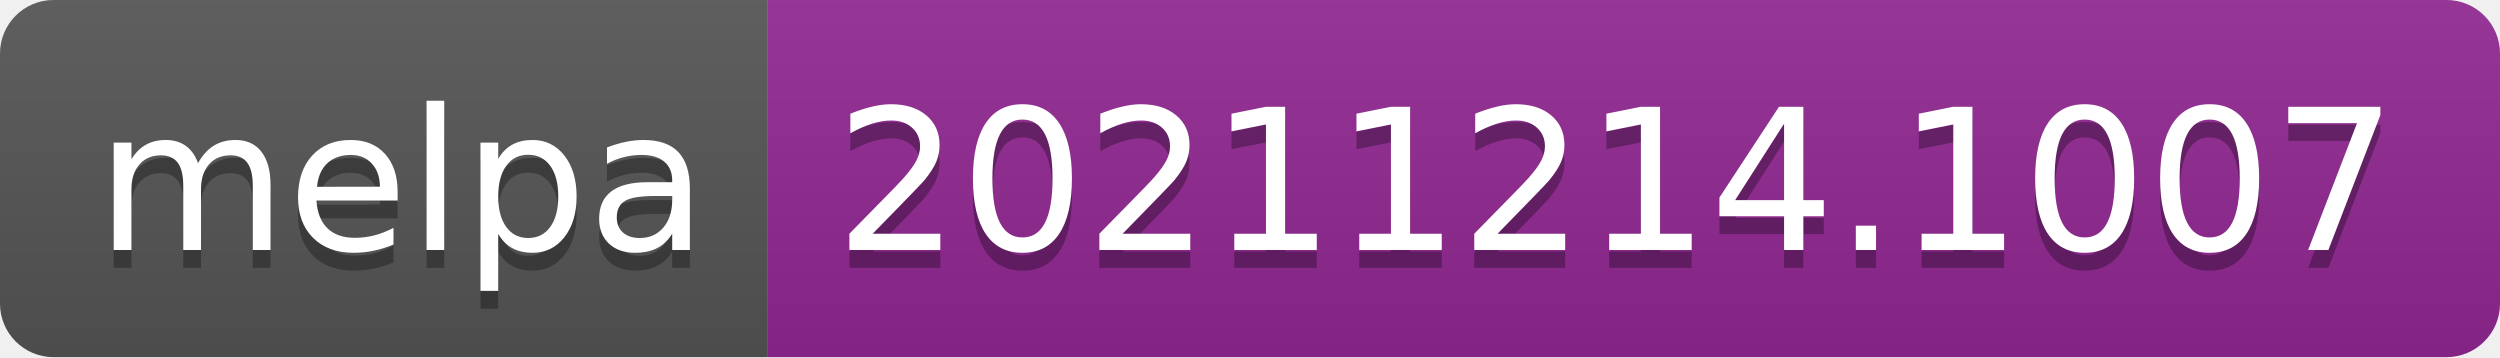
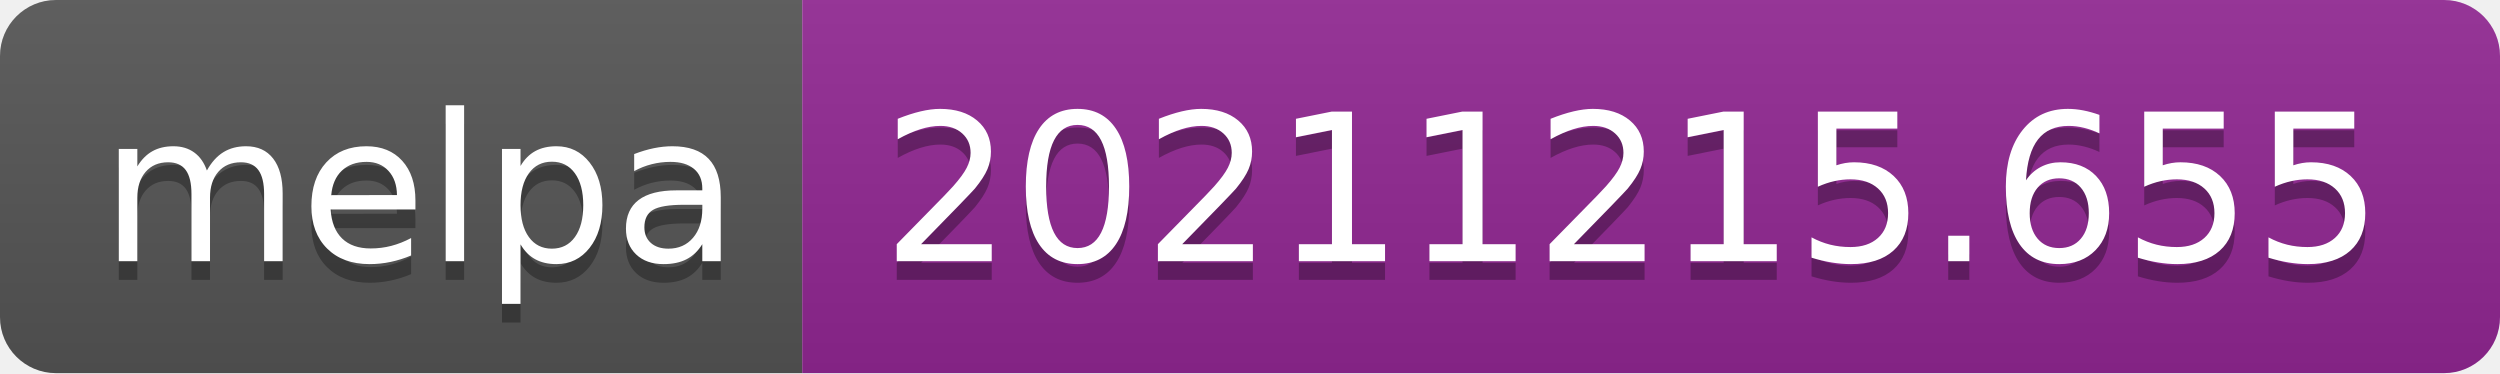
- <svg xmlns="http://www.w3.org/2000/svg" width="140" height="20" role="img" aria-label="melpa: 20211214.1007">
+ <svg xmlns="http://www.w3.org/2000/svg" width="134" height="20" role="img" aria-label="melpa: 20211215.655">
  <linearGradient id="s" x2="0" y2="100%">
    <stop offset="0" stop-color="#bbb" stop-opacity=".1" />
    <stop offset="1" stop-opacity=".1" />
  </linearGradient>
  <clipPath id="r">
-     <rect width="140" height="20" rx="3" fill="#fff" />
+     <rect width="134" height="20" rx="3" fill="#fff" />
  </clipPath>
  <g clip-path="url(#r)">
    <rect width="43" height="20" fill="#555" />
-     <rect x="43" width="97" height="20" fill="#922793" />
-     <rect width="140" height="20" fill="url(#s)" />
+     <rect x="43" width="91" height="20" fill="#922793" />
+     <rect width="134" height="20" fill="url(#s)" />
  </g>
  <g fill="#fff" text-anchor="middle" font-family="Verdana,Geneva,DejaVu Sans,sans-serif" text-rendering="geometricPrecision" font-size="110">
    <text aria-hidden="true" x="225" y="150" fill="#010101" fill-opacity=".3" transform="scale(.1)" textLength="330">melpa</text>
    <text x="225" y="140" transform="scale(.1)" fill="#fff" textLength="330">melpa</text>
-     <text aria-hidden="true" x="905" y="150" fill="#010101" fill-opacity=".3" transform="scale(.1)" textLength="870">20211214.1007</text>
-     <text x="905" y="140" transform="scale(.1)" fill="#fff" textLength="870">20211214.1007</text>
+     <text aria-hidden="true" x="875" y="150" fill="#010101" fill-opacity=".3" transform="scale(.1)" textLength="810">20211215.655</text>
+     <text x="875" y="140" transform="scale(.1)" fill="#fff" textLength="810">20211215.655</text>
  </g>
</svg>
